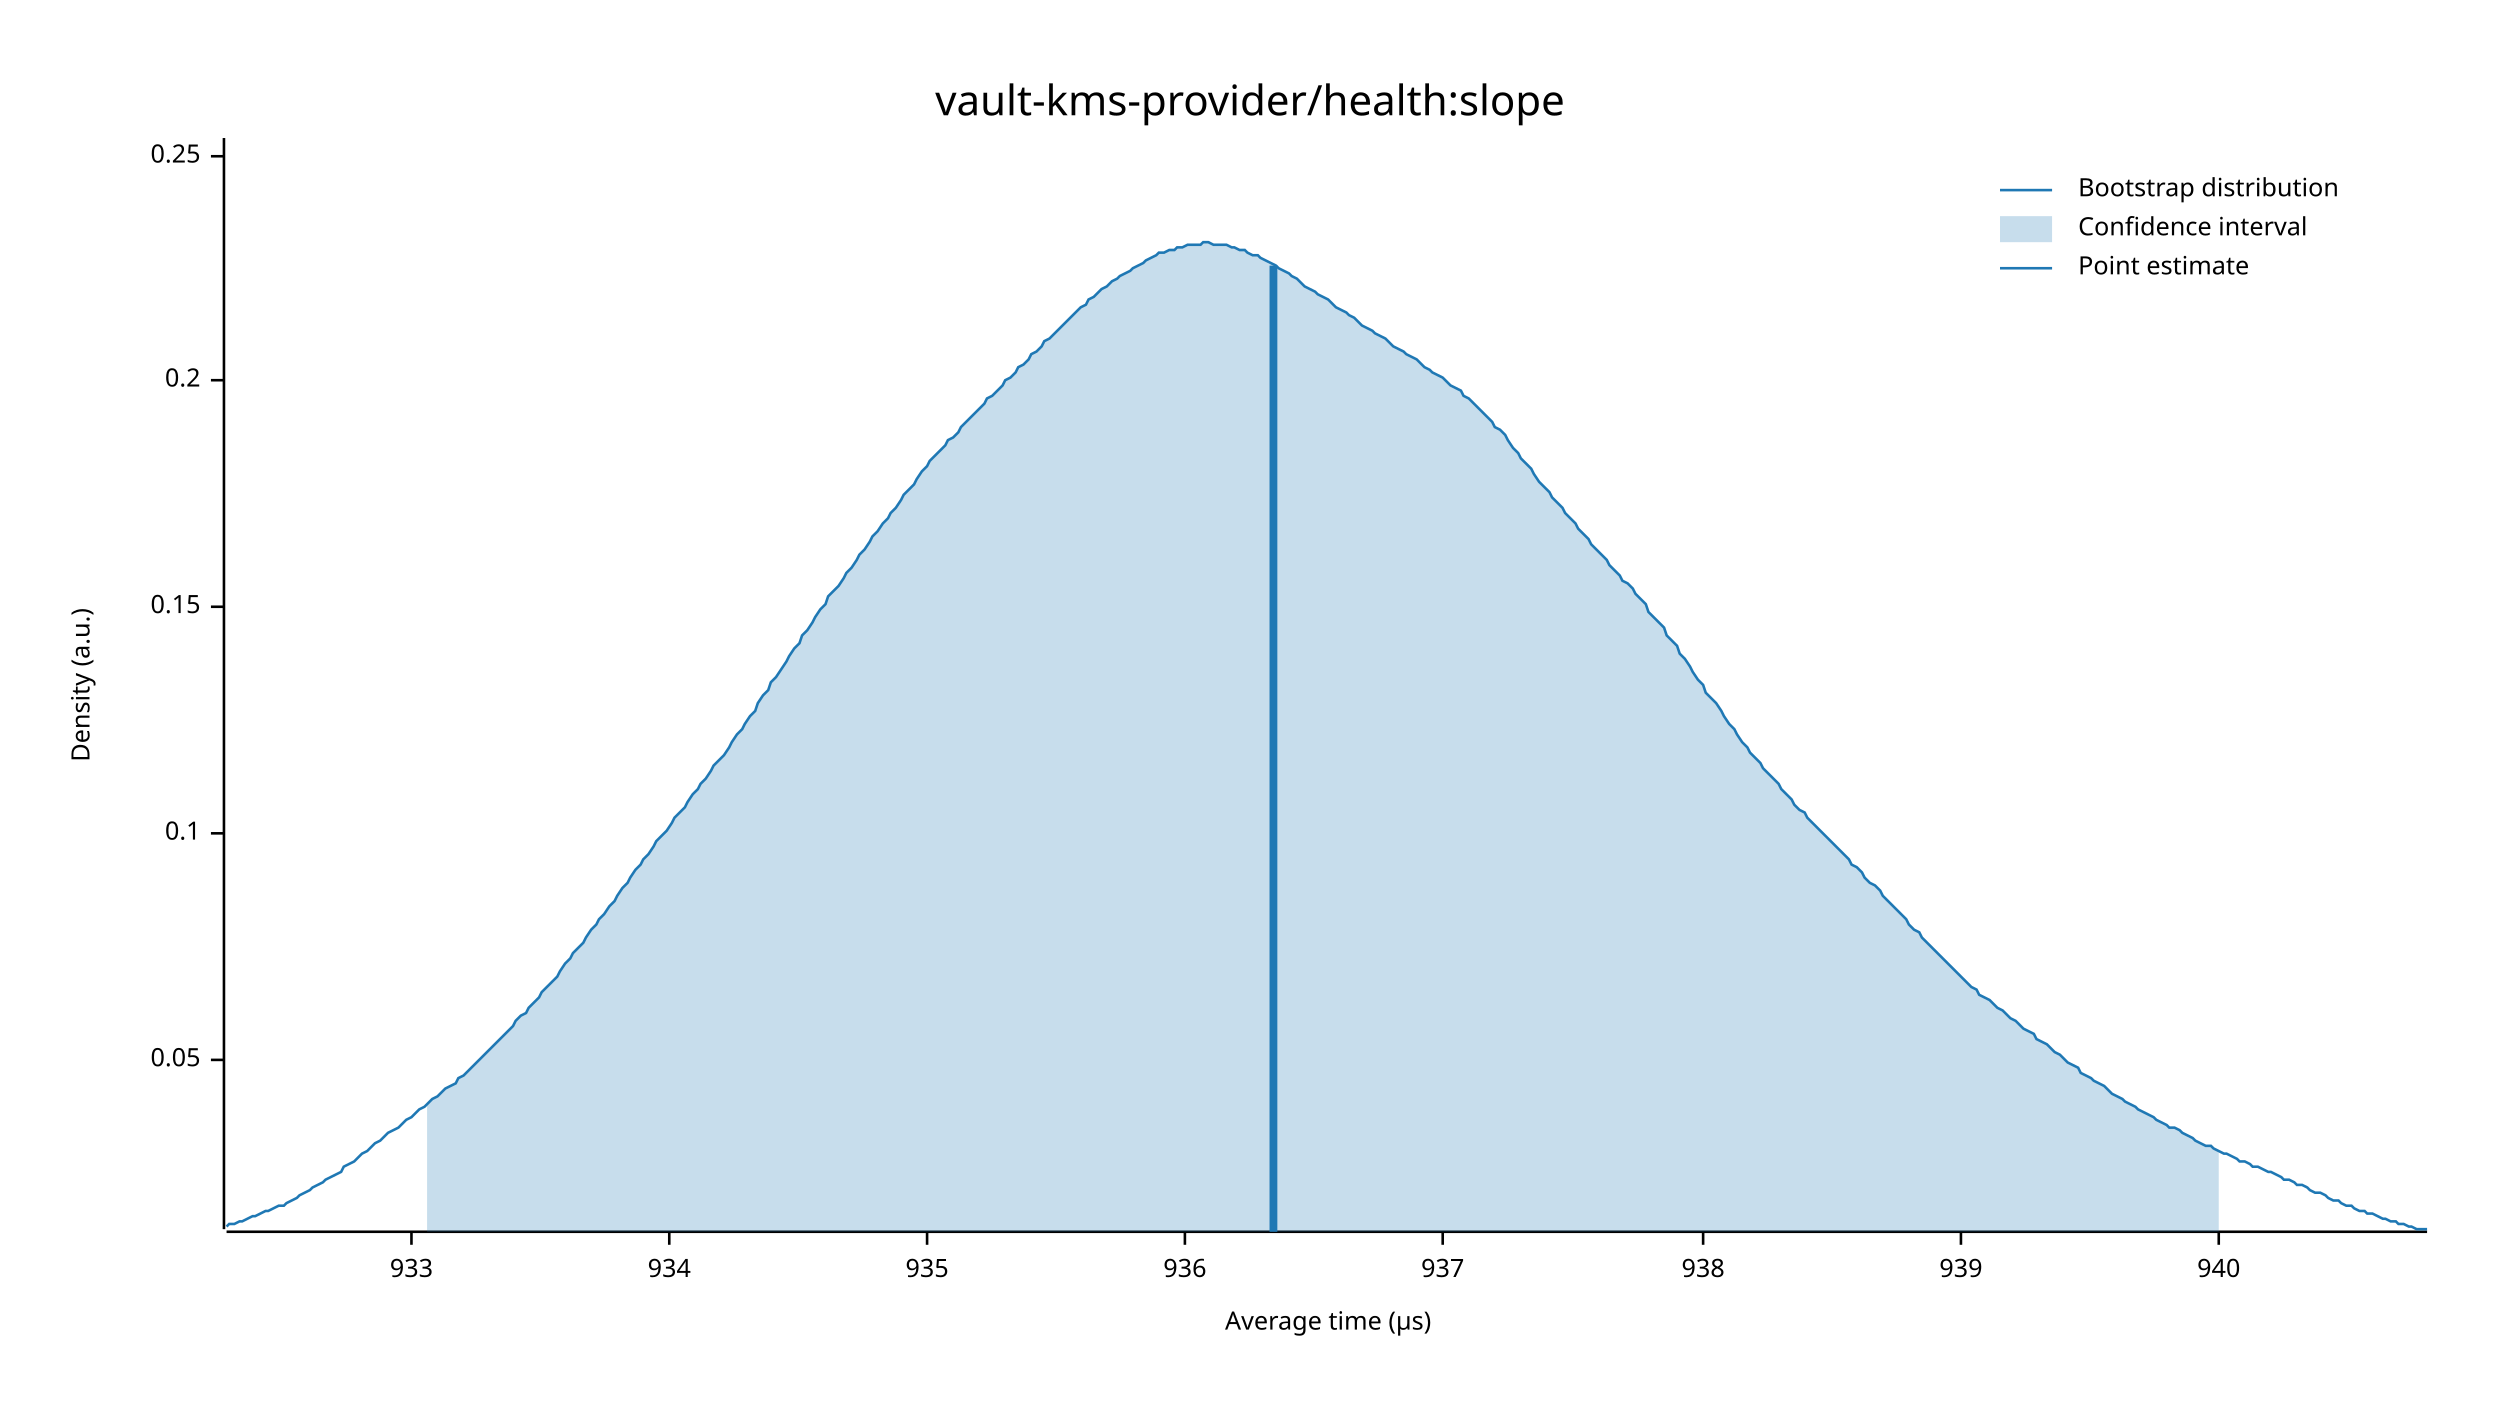
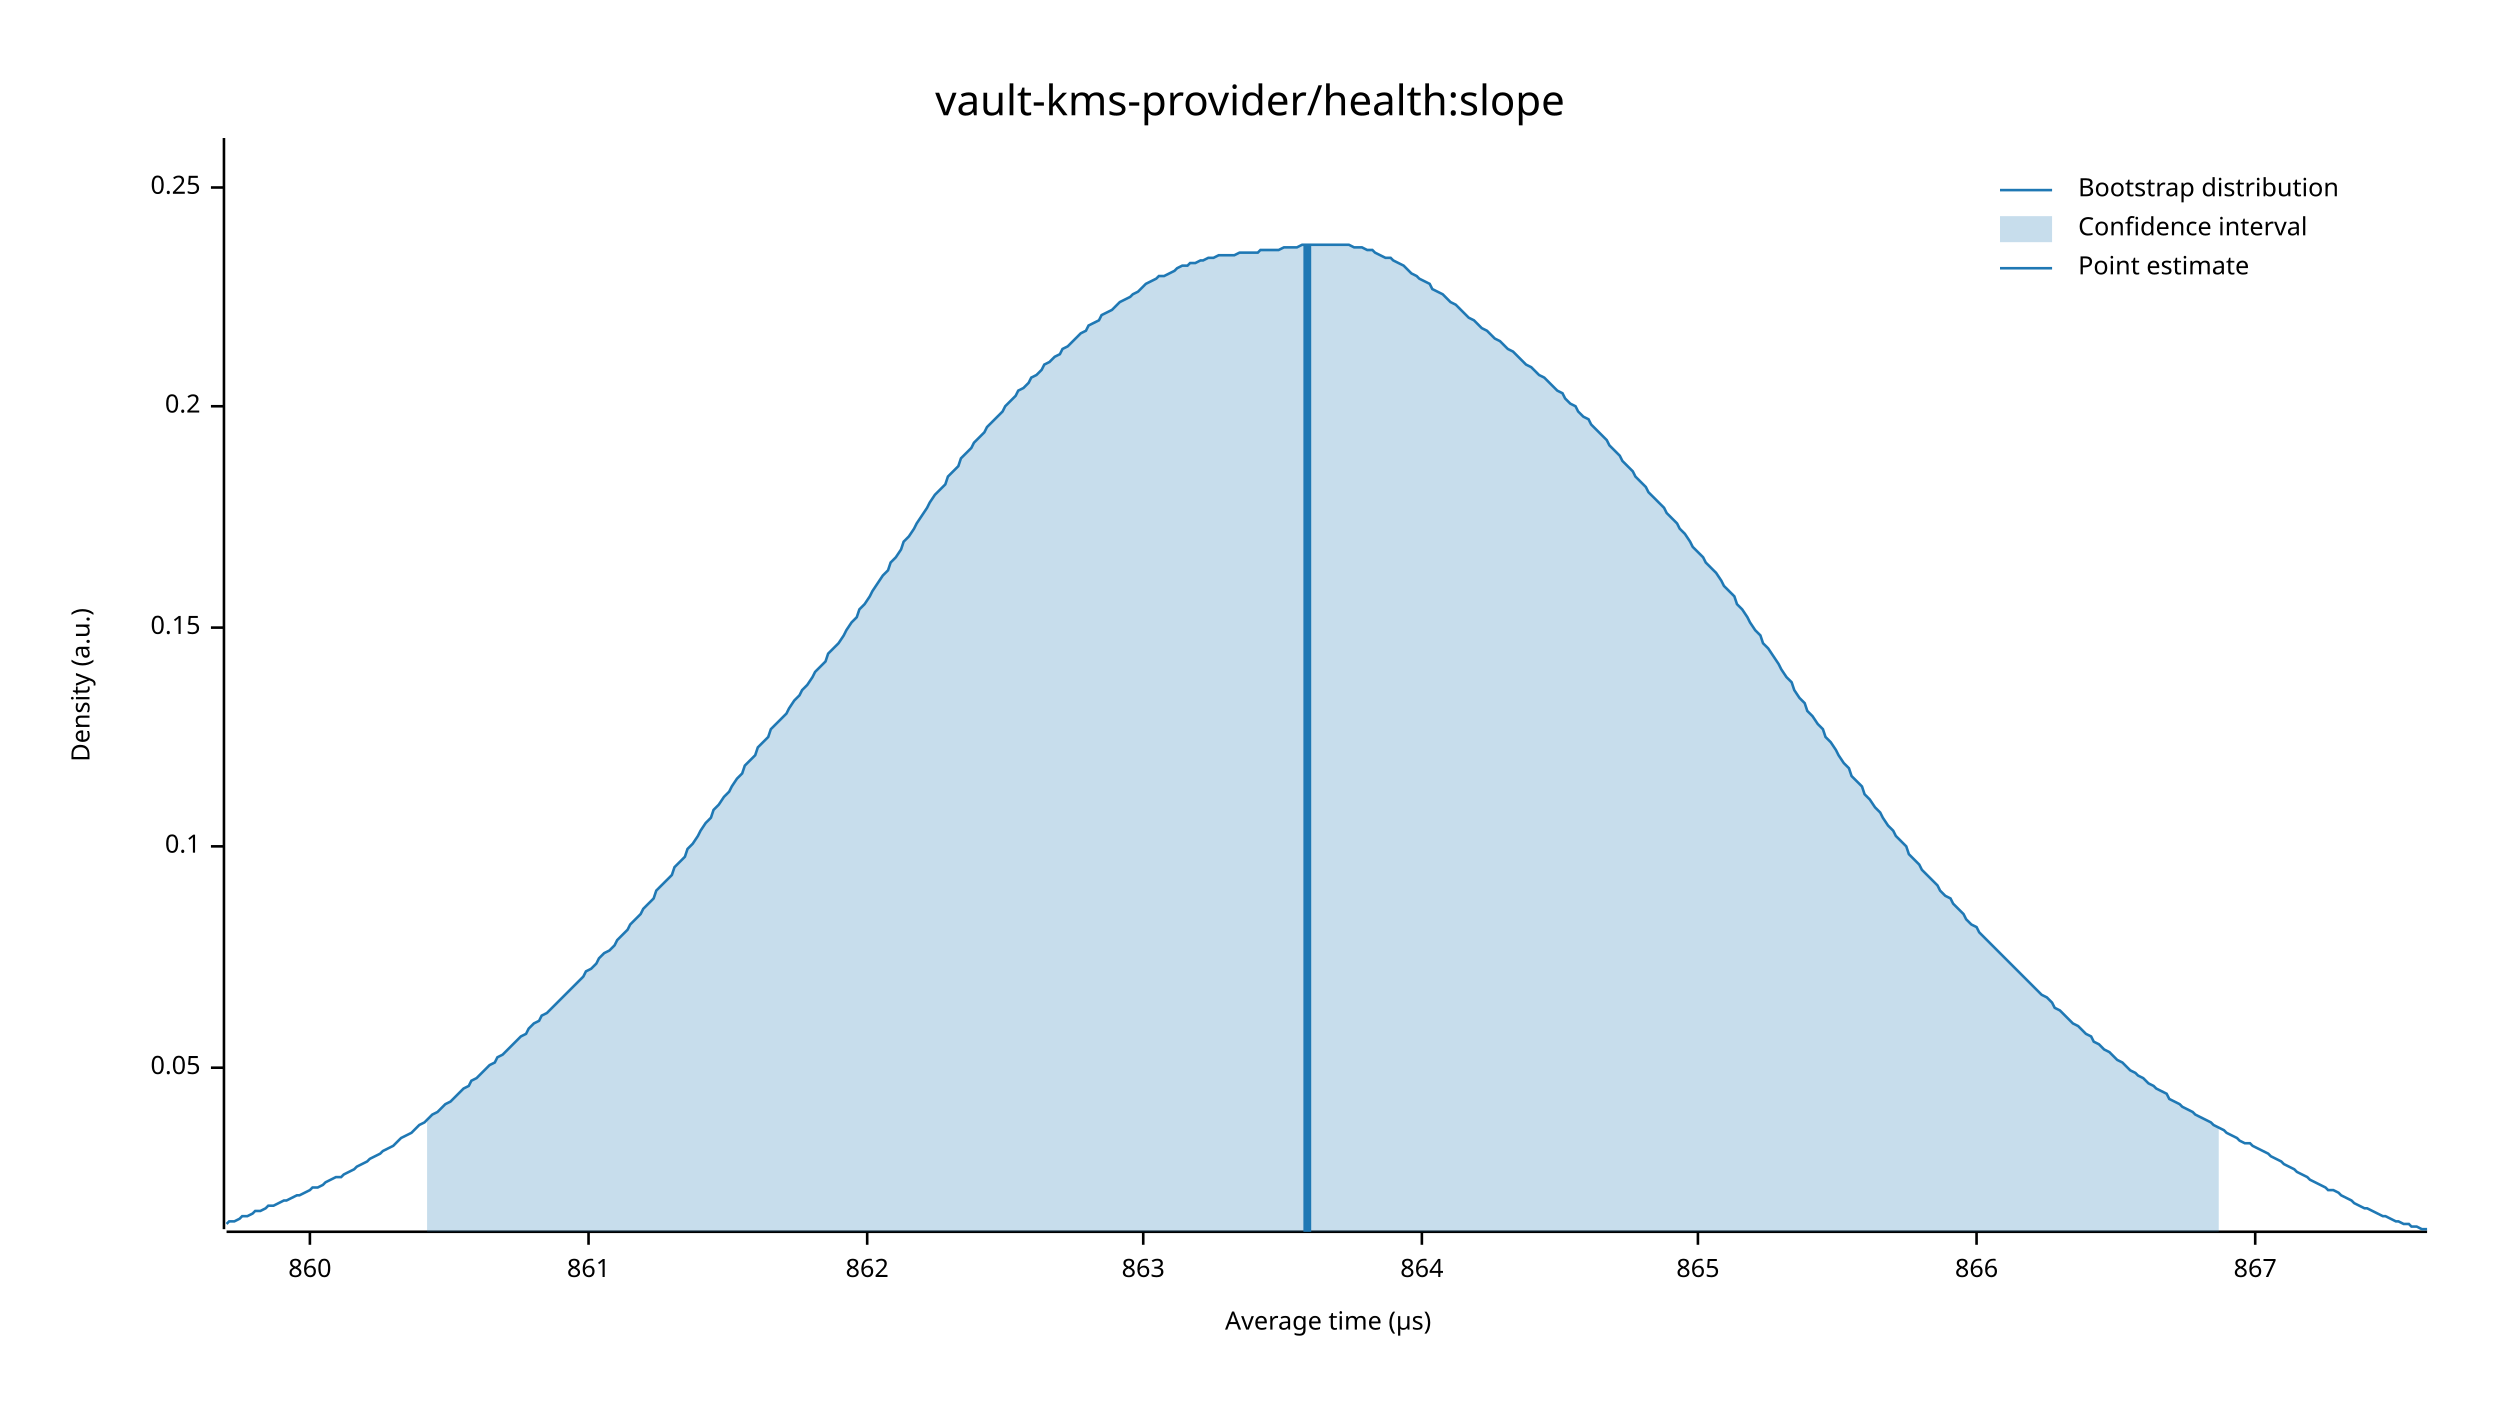
<svg xmlns="http://www.w3.org/2000/svg" width="960" height="540" viewBox="0 0 960 540">
  <text x="480" y="32" dy="0.76em" text-anchor="middle" font-family="sans-serif" font-size="16.129" opacity="1" fill="#000000">
vault-kms-provider/health:slope
</text>
  <text x="27" y="263" dy="0.76em" text-anchor="middle" font-family="sans-serif" font-size="9.677" opacity="1" fill="#000000" transform="rotate(270, 27, 263)">
Density (a.u.)
</text>
  <text x="510" y="513" dy="-0.5ex" text-anchor="middle" font-family="sans-serif" font-size="9.677" opacity="1" fill="#000000">
Average time (µs)
</text>
  <polyline fill="none" opacity="1" stroke="#000000" stroke-width="1" points="86,53 86,472 " />
-   <text x="77" y="407" dy="0.5ex" text-anchor="end" font-family="sans-serif" font-size="9.677" opacity="1" fill="#000000">
+   <text x="77" y="410" dy="0.5ex" text-anchor="end" font-family="sans-serif" font-size="9.677" opacity="1" fill="#000000">
0.05
</text>
-   <polyline fill="none" opacity="1" stroke="#000000" stroke-width="1" points="81,407 86,407 " />
-   <text x="77" y="320" dy="0.5ex" text-anchor="end" font-family="sans-serif" font-size="9.677" opacity="1" fill="#000000">
+   <polyline fill="none" opacity="1" stroke="#000000" stroke-width="1" points="81,410 86,410 " />
+   <text x="77" y="325" dy="0.5ex" text-anchor="end" font-family="sans-serif" font-size="9.677" opacity="1" fill="#000000">
0.1
</text>
-   <polyline fill="none" opacity="1" stroke="#000000" stroke-width="1" points="81,320 86,320 " />
-   <text x="77" y="233" dy="0.5ex" text-anchor="end" font-family="sans-serif" font-size="9.677" opacity="1" fill="#000000">
+   <polyline fill="none" opacity="1" stroke="#000000" stroke-width="1" points="81,325 86,325 " />
+   <text x="77" y="241" dy="0.5ex" text-anchor="end" font-family="sans-serif" font-size="9.677" opacity="1" fill="#000000">
0.15
</text>
-   <polyline fill="none" opacity="1" stroke="#000000" stroke-width="1" points="81,233 86,233 " />
-   <text x="77" y="146" dy="0.5ex" text-anchor="end" font-family="sans-serif" font-size="9.677" opacity="1" fill="#000000">
+   <polyline fill="none" opacity="1" stroke="#000000" stroke-width="1" points="81,241 86,241 " />
+   <text x="77" y="156" dy="0.5ex" text-anchor="end" font-family="sans-serif" font-size="9.677" opacity="1" fill="#000000">
0.2
</text>
-   <polyline fill="none" opacity="1" stroke="#000000" stroke-width="1" points="81,146 86,146 " />
-   <text x="77" y="60" dy="0.5ex" text-anchor="end" font-family="sans-serif" font-size="9.677" opacity="1" fill="#000000">
+   <polyline fill="none" opacity="1" stroke="#000000" stroke-width="1" points="81,156 86,156 " />
+   <text x="77" y="72" dy="0.5ex" text-anchor="end" font-family="sans-serif" font-size="9.677" opacity="1" fill="#000000">
0.25
</text>
-   <polyline fill="none" opacity="1" stroke="#000000" stroke-width="1" points="81,60 86,60 " />
+   <polyline fill="none" opacity="1" stroke="#000000" stroke-width="1" points="81,72 86,72 " />
  <polyline fill="none" opacity="1" stroke="#000000" stroke-width="1" points="87,473 932,473 " />
-   <text x="158" y="483" dy="0.76em" text-anchor="middle" font-family="sans-serif" font-size="9.677" opacity="1" fill="#000000">
- 933
+   <text x="119" y="483" dy="0.76em" text-anchor="middle" font-family="sans-serif" font-size="9.677" opacity="1" fill="#000000">
+ 860
</text>
-   <polyline fill="none" opacity="1" stroke="#000000" stroke-width="1" points="158,473 158,478 " />
-   <text x="257" y="483" dy="0.76em" text-anchor="middle" font-family="sans-serif" font-size="9.677" opacity="1" fill="#000000">
- 934
+   <polyline fill="none" opacity="1" stroke="#000000" stroke-width="1" points="119,473 119,478 " />
+   <text x="226" y="483" dy="0.76em" text-anchor="middle" font-family="sans-serif" font-size="9.677" opacity="1" fill="#000000">
+ 861
</text>
-   <polyline fill="none" opacity="1" stroke="#000000" stroke-width="1" points="257,473 257,478 " />
-   <text x="356" y="483" dy="0.76em" text-anchor="middle" font-family="sans-serif" font-size="9.677" opacity="1" fill="#000000">
- 935
+   <polyline fill="none" opacity="1" stroke="#000000" stroke-width="1" points="226,473 226,478 " />
+   <text x="333" y="483" dy="0.76em" text-anchor="middle" font-family="sans-serif" font-size="9.677" opacity="1" fill="#000000">
+ 862
</text>
-   <polyline fill="none" opacity="1" stroke="#000000" stroke-width="1" points="356,473 356,478 " />
-   <text x="455" y="483" dy="0.76em" text-anchor="middle" font-family="sans-serif" font-size="9.677" opacity="1" fill="#000000">
- 936
+   <polyline fill="none" opacity="1" stroke="#000000" stroke-width="1" points="333,473 333,478 " />
+   <text x="439" y="483" dy="0.76em" text-anchor="middle" font-family="sans-serif" font-size="9.677" opacity="1" fill="#000000">
+ 863
</text>
-   <polyline fill="none" opacity="1" stroke="#000000" stroke-width="1" points="455,473 455,478 " />
-   <text x="554" y="483" dy="0.76em" text-anchor="middle" font-family="sans-serif" font-size="9.677" opacity="1" fill="#000000">
- 937
+   <polyline fill="none" opacity="1" stroke="#000000" stroke-width="1" points="439,473 439,478 " />
+   <text x="546" y="483" dy="0.76em" text-anchor="middle" font-family="sans-serif" font-size="9.677" opacity="1" fill="#000000">
+ 864
</text>
-   <polyline fill="none" opacity="1" stroke="#000000" stroke-width="1" points="554,473 554,478 " />
-   <text x="654" y="483" dy="0.76em" text-anchor="middle" font-family="sans-serif" font-size="9.677" opacity="1" fill="#000000">
- 938
+   <polyline fill="none" opacity="1" stroke="#000000" stroke-width="1" points="546,473 546,478 " />
+   <text x="652" y="483" dy="0.76em" text-anchor="middle" font-family="sans-serif" font-size="9.677" opacity="1" fill="#000000">
+ 865
</text>
-   <polyline fill="none" opacity="1" stroke="#000000" stroke-width="1" points="654,473 654,478 " />
-   <text x="753" y="483" dy="0.76em" text-anchor="middle" font-family="sans-serif" font-size="9.677" opacity="1" fill="#000000">
- 939
+   <polyline fill="none" opacity="1" stroke="#000000" stroke-width="1" points="652,473 652,478 " />
+   <text x="759" y="483" dy="0.76em" text-anchor="middle" font-family="sans-serif" font-size="9.677" opacity="1" fill="#000000">
+ 866
</text>
-   <polyline fill="none" opacity="1" stroke="#000000" stroke-width="1" points="753,473 753,478 " />
-   <text x="852" y="483" dy="0.76em" text-anchor="middle" font-family="sans-serif" font-size="9.677" opacity="1" fill="#000000">
- 940
+   <polyline fill="none" opacity="1" stroke="#000000" stroke-width="1" points="759,473 759,478 " />
+   <text x="866" y="483" dy="0.76em" text-anchor="middle" font-family="sans-serif" font-size="9.677" opacity="1" fill="#000000">
+ 867
</text>
-   <polyline fill="none" opacity="1" stroke="#000000" stroke-width="1" points="852,473 852,478 " />
-   <polyline fill="none" opacity="1" stroke="#1F78B4" stroke-width="1" points="87,471 88,470 90,470 92,469 93,469 95,468 97,467 98,467 100,466 102,465 103,465 105,464 107,463 109,463 110,462 112,461 114,460 115,459 117,458 119,457 120,456 122,455 124,454 125,453 127,452 129,451 131,450 132,448 134,447 136,446 137,445 139,443 141,442 142,441 144,439 146,438 147,437 149,435 151,434 153,433 154,432 156,430 158,429 159,428 161,426 163,425 164,424 166,422 168,421 169,420 171,418 173,417 175,416 176,414 178,413 180,411 181,410 183,408 185,406 186,405 188,403 190,401 191,400 193,398 195,396 197,394 198,392 200,390 202,389 203,387 205,385 207,383 208,381 210,379 212,377 214,375 215,373 217,370 219,368 220,366 222,364 224,362 225,360 227,357 229,355 230,353 232,351 234,348 236,346 237,344 239,341 241,339 242,337 244,334 246,332 247,330 249,328 251,325 252,323 254,321 256,319 258,316 259,314 261,312 263,310 264,308 266,305 268,303 269,301 271,299 273,296 274,294 276,292 278,290 280,287 281,285 283,282 285,280 286,278 288,275 290,273 291,270 293,267 295,265 296,262 298,260 300,257 302,254 303,252 305,249 307,247 308,244 310,242 312,239 313,237 315,234 317,232 318,229 320,227 322,225 324,222 325,220 327,218 329,215 330,213 332,211 334,208 335,206 337,204 339,201 341,199 342,197 344,195 346,192 347,190 349,188 351,186 352,184 354,181 356,179 357,177 359,175 361,173 363,171 364,169 366,168 368,166 369,164 371,162 373,160 374,159 376,157 378,155 379,153 381,152 383,150 385,148 386,146 388,145 390,143 391,141 393,140 395,138 396,136 398,135 400,133 401,131 403,130 405,128 407,126 408,125 410,123 412,121 413,120 415,118 417,117 418,115 420,114 422,112 423,111 425,110 427,108 429,107 430,106 432,105 434,104 435,103 437,102 439,101 440,100 442,99 444,98 445,97 447,97 449,96 451,96 452,95 454,95 456,94 457,94 459,94 461,94 462,93 464,93 466,94 468,94 469,94 471,94 473,95 474,95 476,96 478,96 479,97 481,98 483,98 484,99 486,100 488,101 490,102 491,103 493,104 495,105 496,106 498,107 500,109 501,110 503,111 505,112 506,113 508,114 510,115 512,117 513,118 515,119 517,120 518,121 520,122 522,124 523,125 525,126 527,127 528,128 530,129 532,130 534,132 535,133 537,134 539,135 540,136 542,137 544,138 545,139 547,141 549,142 550,143 552,144 554,145 556,147 557,148 559,149 561,150 562,152 564,153 566,155 567,156 569,158 571,160 573,162 574,164 576,165 578,167 579,169 581,172 583,174 584,176 586,178 588,180 589,182 591,185 593,187 595,189 596,191 598,193 600,195 601,197 603,199 605,201 606,203 608,205 610,207 611,209 613,211 615,213 617,215 618,217 620,219 622,221 623,223 625,224 627,226 628,228 630,230 632,232 633,235 635,237 637,239 639,241 640,244 642,246 644,248 645,251 647,253 649,256 650,258 652,261 654,263 655,266 657,268 659,270 661,273 662,275 664,278 666,280 667,282 669,285 671,287 672,289 674,291 676,293 677,295 679,297 681,299 683,301 684,303 686,305 688,307 689,309 691,311 693,312 694,314 696,316 698,318 700,320 701,321 703,323 705,325 706,326 708,328 710,330 711,332 713,333 715,335 716,337 718,339 720,340 722,342 723,344 725,346 727,348 728,349 730,351 732,353 733,355 735,357 737,358 738,360 740,362 742,364 744,366 745,367 747,369 749,371 750,372 752,374 754,376 755,377 757,379 759,380 760,382 762,383 764,384 766,386 767,387 769,388 771,390 772,391 774,392 776,394 777,395 779,396 781,397 782,399 784,400 786,401 788,403 789,404 791,405 793,407 794,408 796,409 798,410 799,412 801,413 803,414 804,415 806,416 808,417 810,419 811,420 813,421 815,422 816,423 818,424 820,425 821,426 823,427 825,428 827,429 828,430 830,431 832,432 833,433 835,433 837,434 838,435 840,436 842,437 843,438 845,439 847,440 849,440 850,441 852,442 854,443 855,443 857,444 859,445 860,446 862,446 864,447 865,448 867,448 869,449 871,450 872,450 874,451 876,452 877,453 879,453 881,454 882,455 884,455 886,456 887,457 889,458 891,458 893,459 894,460 896,461 898,461 899,462 901,463 903,463 904,464 906,465 908,465 909,466 911,466 913,467 915,468 916,468 918,469 920,469 921,470 923,470 925,471 926,471 928,472 930,472 932,472 " />
-   <polygon opacity="0.25" fill="#1F78B4" points="164,424 166,422 168,421 169,420 171,418 173,417 175,416 176,414 178,413 180,411 181,410 183,408 185,406 186,405 188,403 190,401 191,400 193,398 195,396 197,394 198,392 200,390 202,389 203,387 205,385 207,383 208,381 210,379 212,377 214,375 215,373 217,370 219,368 220,366 222,364 224,362 225,360 227,357 229,355 230,353 232,351 234,348 236,346 237,344 239,341 241,339 242,337 244,334 246,332 247,330 249,328 251,325 252,323 254,321 256,319 258,316 259,314 261,312 263,310 264,308 266,305 268,303 269,301 271,299 273,296 274,294 276,292 278,290 280,287 281,285 283,282 285,280 286,278 288,275 290,273 291,270 293,267 295,265 296,262 298,260 300,257 302,254 303,252 305,249 307,247 308,244 310,242 312,239 313,237 315,234 317,232 318,229 320,227 322,225 324,222 325,220 327,218 329,215 330,213 332,211 334,208 335,206 337,204 339,201 341,199 342,197 344,195 346,192 347,190 349,188 351,186 352,184 354,181 356,179 357,177 359,175 361,173 363,171 364,169 366,168 368,166 369,164 371,162 373,160 374,159 376,157 378,155 379,153 381,152 383,150 385,148 386,146 388,145 390,143 391,141 393,140 395,138 396,136 398,135 400,133 401,131 403,130 405,128 407,126 408,125 410,123 412,121 413,120 415,118 417,117 418,115 420,114 422,112 423,111 425,110 427,108 429,107 430,106 432,105 434,104 435,103 437,102 439,101 440,100 442,99 444,98 445,97 447,97 449,96 451,96 452,95 454,95 456,94 457,94 459,94 461,94 462,93 464,93 466,94 468,94 469,94 471,94 473,95 474,95 476,96 478,96 479,97 481,98 483,98 484,99 486,100 488,101 490,102 491,103 493,104 495,105 496,106 498,107 500,109 501,110 503,111 505,112 506,113 508,114 510,115 512,117 513,118 515,119 517,120 518,121 520,122 522,124 523,125 525,126 527,127 528,128 530,129 532,130 534,132 535,133 537,134 539,135 540,136 542,137 544,138 545,139 547,141 549,142 550,143 552,144 554,145 556,147 557,148 559,149 561,150 562,152 564,153 566,155 567,156 569,158 571,160 573,162 574,164 576,165 578,167 579,169 581,172 583,174 584,176 586,178 588,180 589,182 591,185 593,187 595,189 596,191 598,193 600,195 601,197 603,199 605,201 606,203 608,205 610,207 611,209 613,211 615,213 617,215 618,217 620,219 622,221 623,223 625,224 627,226 628,228 630,230 632,232 633,235 635,237 637,239 639,241 640,244 642,246 644,248 645,251 647,253 649,256 650,258 652,261 654,263 655,266 657,268 659,270 661,273 662,275 664,278 666,280 667,282 669,285 671,287 672,289 674,291 676,293 677,295 679,297 681,299 683,301 684,303 686,305 688,307 689,309 691,311 693,312 694,314 696,316 698,318 700,320 701,321 703,323 705,325 706,326 708,328 710,330 711,332 713,333 715,335 716,337 718,339 720,340 722,342 723,344 725,346 727,348 728,349 730,351 732,353 733,355 735,357 737,358 738,360 740,362 742,364 744,366 745,367 747,369 749,371 750,372 752,374 754,376 755,377 757,379 759,380 760,382 762,383 764,384 766,386 767,387 769,388 771,390 772,391 774,392 776,394 777,395 779,396 781,397 782,399 784,400 786,401 788,403 789,404 791,405 793,407 794,408 796,409 798,410 799,412 801,413 803,414 804,415 806,416 808,417 810,419 811,420 813,421 815,422 816,423 818,424 820,425 821,426 823,427 825,428 827,429 828,430 830,431 832,432 833,433 835,433 837,434 838,435 840,436 842,437 843,438 845,439 847,440 849,440 850,441 852,442 852,473 164,473 " />
-   <polyline fill="none" opacity="1" stroke="#1F78B4" stroke-width="3" points="489,473 489,102 " />
+   <polyline fill="none" opacity="1" stroke="#000000" stroke-width="1" points="866,473 866,478 " />
+   <polyline fill="none" opacity="1" stroke="#1F78B4" stroke-width="1" points="87,470 88,469 90,469 92,468 93,467 95,467 97,466 98,465 100,465 102,464 103,463 105,463 107,462 109,461 110,461 112,460 114,459 115,459 117,458 119,457 120,456 122,456 124,455 125,454 127,453 129,452 131,452 132,451 134,450 136,449 137,448 139,447 141,446 142,445 144,444 146,443 147,442 149,441 151,440 153,438 154,437 156,436 158,435 159,434 161,432 163,431 164,430 166,428 168,427 169,426 171,424 173,423 175,421 176,420 178,418 180,417 181,415 183,414 185,412 186,411 188,409 190,408 191,406 193,405 195,403 197,401 198,400 200,398 202,397 203,395 205,393 207,392 208,390 210,389 212,387 214,385 215,384 217,382 219,380 220,379 222,377 224,375 225,373 227,372 229,370 230,368 232,366 234,365 236,363 237,361 239,359 241,357 242,355 244,353 246,351 247,349 249,347 251,345 252,342 254,340 256,338 258,336 259,333 261,331 263,329 264,326 266,324 268,321 269,319 271,316 273,314 274,311 276,309 278,306 280,304 281,302 283,299 285,297 286,294 288,292 290,290 291,287 293,285 295,283 296,280 298,278 300,276 302,274 303,272 305,269 307,267 308,265 310,263 312,260 313,258 315,256 317,254 318,251 320,249 322,247 324,244 325,242 327,239 329,237 330,234 332,232 334,229 335,227 337,224 339,221 341,219 342,216 344,214 346,211 347,208 349,206 351,203 352,201 354,198 356,195 357,193 359,190 361,188 363,186 364,183 366,181 368,179 369,176 371,174 373,172 374,170 376,168 378,166 379,164 381,162 383,160 385,158 386,156 388,154 390,152 391,150 393,149 395,147 396,145 398,144 400,142 401,140 403,139 405,137 407,136 408,134 410,133 412,131 413,130 415,128 417,127 418,125 420,124 422,123 423,121 425,120 427,119 429,117 430,116 432,115 434,114 435,113 437,112 439,110 440,109 442,108 444,107 445,106 447,106 449,105 451,104 452,103 454,102 456,102 457,101 459,101 461,100 462,100 464,99 466,99 468,98 469,98 471,98 473,98 474,98 476,97 478,97 479,97 481,97 483,97 484,96 486,96 488,96 490,96 491,96 493,95 495,95 496,95 498,95 500,94 501,94 503,94 505,94 506,94 508,94 510,94 512,94 513,94 515,94 517,94 518,94 520,95 522,95 523,95 525,96 527,96 528,97 530,98 532,99 534,99 535,100 537,101 539,102 540,103 542,105 544,106 545,107 547,108 549,109 550,111 552,112 554,113 556,115 557,116 559,117 561,119 562,120 564,122 566,123 567,124 569,126 571,127 573,129 574,130 576,131 578,133 579,134 581,135 583,137 584,138 586,140 588,141 589,142 591,144 593,145 595,147 596,148 598,150 600,151 601,153 603,155 605,156 606,158 608,160 610,161 611,163 613,165 615,167 617,169 618,171 620,173 622,175 623,177 625,179 627,181 628,183 630,185 632,187 633,189 635,191 637,193 639,195 640,197 642,199 644,201 645,203 647,205 649,208 650,210 652,212 654,214 655,216 657,218 659,220 661,223 662,225 664,227 666,229 667,232 669,234 671,237 672,239 674,242 676,244 677,247 679,249 681,252 683,255 684,257 686,260 688,262 689,265 691,268 693,270 694,273 696,275 698,278 700,280 701,283 703,285 705,288 706,290 708,293 710,295 711,298 713,300 715,302 716,305 718,307 720,310 722,312 723,314 725,317 727,319 728,321 730,323 732,325 733,328 735,330 737,332 738,334 740,336 742,338 744,340 745,342 747,344 749,345 750,347 752,349 754,351 755,353 757,355 759,356 760,358 762,360 764,362 766,364 767,365 769,367 771,369 772,370 774,372 776,374 777,375 779,377 781,379 782,380 784,382 786,383 788,385 789,387 791,388 793,390 794,391 796,393 798,394 799,395 801,397 803,398 804,400 806,401 808,403 810,404 811,405 813,407 815,408 816,409 818,411 820,412 821,413 823,414 825,416 827,417 828,418 830,419 832,420 833,422 835,423 837,424 838,425 840,426 842,427 843,428 845,429 847,430 849,431 850,432 852,433 854,434 855,435 857,436 859,437 860,438 862,439 864,439 865,440 867,441 869,442 871,443 872,444 874,445 876,446 877,447 879,448 881,449 882,450 884,451 886,452 887,453 889,454 891,455 893,456 894,457 896,457 898,458 899,459 901,460 903,461 904,462 906,463 908,464 909,464 911,465 913,466 915,467 916,467 918,468 920,469 921,469 923,470 925,470 926,471 928,471 930,472 932,472 " />
+   <polygon opacity="0.25" fill="#1F78B4" points="164,430 166,428 168,427 169,426 171,424 173,423 175,421 176,420 178,418 180,417 181,415 183,414 185,412 186,411 188,409 190,408 191,406 193,405 195,403 197,401 198,400 200,398 202,397 203,395 205,393 207,392 208,390 210,389 212,387 214,385 215,384 217,382 219,380 220,379 222,377 224,375 225,373 227,372 229,370 230,368 232,366 234,365 236,363 237,361 239,359 241,357 242,355 244,353 246,351 247,349 249,347 251,345 252,342 254,340 256,338 258,336 259,333 261,331 263,329 264,326 266,324 268,321 269,319 271,316 273,314 274,311 276,309 278,306 280,304 281,302 283,299 285,297 286,294 288,292 290,290 291,287 293,285 295,283 296,280 298,278 300,276 302,274 303,272 305,269 307,267 308,265 310,263 312,260 313,258 315,256 317,254 318,251 320,249 322,247 324,244 325,242 327,239 329,237 330,234 332,232 334,229 335,227 337,224 339,221 341,219 342,216 344,214 346,211 347,208 349,206 351,203 352,201 354,198 356,195 357,193 359,190 361,188 363,186 364,183 366,181 368,179 369,176 371,174 373,172 374,170 376,168 378,166 379,164 381,162 383,160 385,158 386,156 388,154 390,152 391,150 393,149 395,147 396,145 398,144 400,142 401,140 403,139 405,137 407,136 408,134 410,133 412,131 413,130 415,128 417,127 418,125 420,124 422,123 423,121 425,120 427,119 429,117 430,116 432,115 434,114 435,113 437,112 439,110 440,109 442,108 444,107 445,106 447,106 449,105 451,104 452,103 454,102 456,102 457,101 459,101 461,100 462,100 464,99 466,99 468,98 469,98 471,98 473,98 474,98 476,97 478,97 479,97 481,97 483,97 484,96 486,96 488,96 490,96 491,96 493,95 495,95 496,95 498,95 500,94 501,94 503,94 505,94 506,94 508,94 510,94 512,94 513,94 515,94 517,94 518,94 520,95 522,95 523,95 525,96 527,96 528,97 530,98 532,99 534,99 535,100 537,101 539,102 540,103 542,105 544,106 545,107 547,108 549,109 550,111 552,112 554,113 556,115 557,116 559,117 561,119 562,120 564,122 566,123 567,124 569,126 571,127 573,129 574,130 576,131 578,133 579,134 581,135 583,137 584,138 586,140 588,141 589,142 591,144 593,145 595,147 596,148 598,150 600,151 601,153 603,155 605,156 606,158 608,160 610,161 611,163 613,165 615,167 617,169 618,171 620,173 622,175 623,177 625,179 627,181 628,183 630,185 632,187 633,189 635,191 637,193 639,195 640,197 642,199 644,201 645,203 647,205 649,208 650,210 652,212 654,214 655,216 657,218 659,220 661,223 662,225 664,227 666,229 667,232 669,234 671,237 672,239 674,242 676,244 677,247 679,249 681,252 683,255 684,257 686,260 688,262 689,265 691,268 693,270 694,273 696,275 698,278 700,280 701,283 703,285 705,288 706,290 708,293 710,295 711,298 713,300 715,302 716,305 718,307 720,310 722,312 723,314 725,317 727,319 728,321 730,323 732,325 733,328 735,330 737,332 738,334 740,336 742,338 744,340 745,342 747,344 749,345 750,347 752,349 754,351 755,353 757,355 759,356 760,358 762,360 764,362 766,364 767,365 769,367 771,369 772,370 774,372 776,374 777,375 779,377 781,379 782,380 784,382 786,383 788,385 789,387 791,388 793,390 794,391 796,393 798,394 799,395 801,397 803,398 804,400 806,401 808,403 810,404 811,405 813,407 815,408 816,409 818,411 820,412 821,413 823,414 825,416 827,417 828,418 830,419 832,420 833,422 835,423 837,424 838,425 840,426 842,427 843,428 845,429 847,430 849,431 850,432 852,433 852,473 164,473 " />
+   <polyline fill="none" opacity="1" stroke="#1F78B4" stroke-width="3" points="502,473 502,94 " />
  <text x="798" y="68" dy="0.76em" text-anchor="start" font-family="sans-serif" font-size="9.677" opacity="1" fill="#000000">
Bootstrap distribution
</text>
  <text x="798" y="83" dy="0.76em" text-anchor="start" font-family="sans-serif" font-size="9.677" opacity="1" fill="#000000">
Confidence interval
</text>
  <text x="798" y="98" dy="0.76em" text-anchor="start" font-family="sans-serif" font-size="9.677" opacity="1" fill="#000000">
Point estimate
</text>
  <polyline fill="none" opacity="1" stroke="#1F78B4" stroke-width="1" points="768,73 788,73 " />
  <rect x="768" y="83" width="20" height="10" opacity="0.25" fill="#1F78B4" stroke="none" />
  <polyline fill="none" opacity="1" stroke="#1F78B4" stroke-width="1" points="768,103 788,103 " />
</svg>
